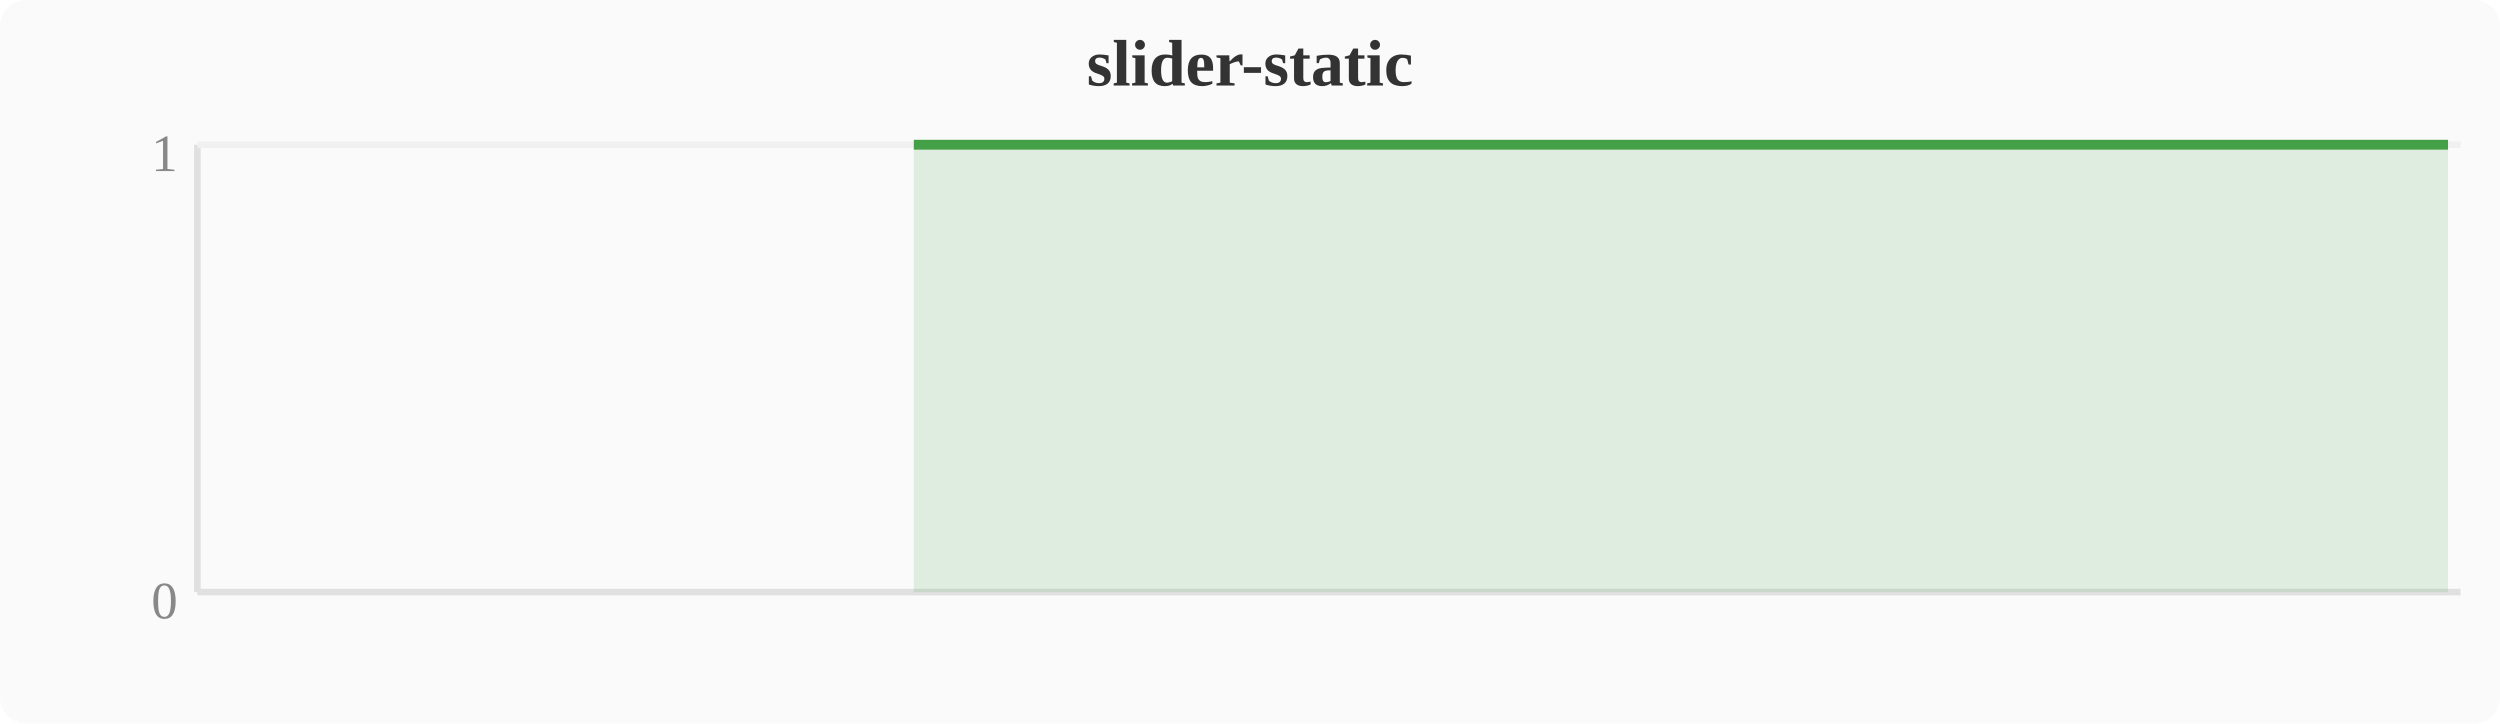
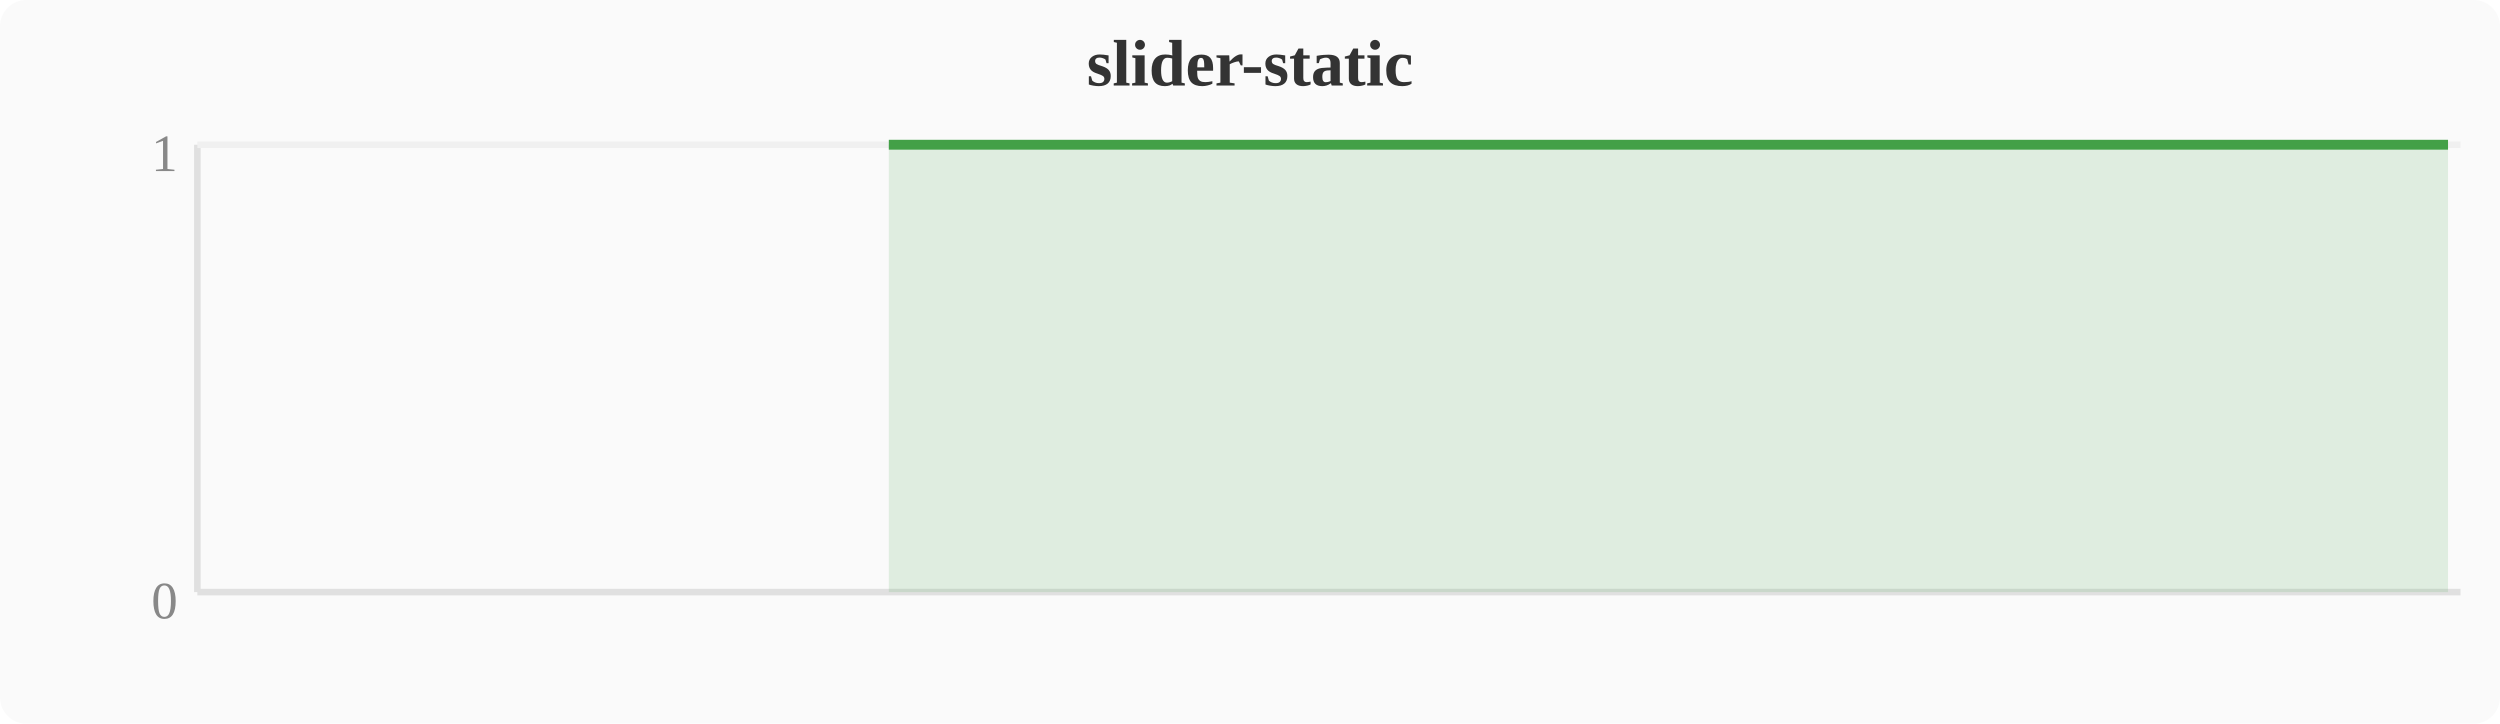
<svg xmlns="http://www.w3.org/2000/svg" width="380" height="110" viewBox="0 0 380 110">
  <rect width="380" height="110" fill="#fafafa" rx="4" />
  <text x="190" y="13" text-anchor="middle" font-size="10" font-weight="bold" fill="#333">slider-static</text>
  <line x1="30" y1="22" x2="30" y2="90" stroke="#e0e0e0" stroke-width="1" />
  <line x1="30" y1="90" x2="374" y2="90" stroke="#e0e0e0" stroke-width="1" />
  <line x1="30" y1="22" x2="374" y2="22" stroke="#f0f0f0" stroke-width="1" />
  <text x="27" y="94" text-anchor="end" font-size="8" fill="#888">0</text>
  <text x="27" y="26" text-anchor="end" font-size="8" fill="#888">1</text>
-   <polygon points="138.9,22.0 142.8,22.0 146.6,22.0 150.4,22.0 154.2,22.0 158.0,22.0 161.9,22.0 165.7,22.0 169.5,22.0 173.3,22.0 177.2,22.0 181.0,22.0 184.8,22.0 188.6,22.0 192.4,22.0 196.3,22.0 200.1,22.0 203.9,22.0 207.7,22.0 211.6,22.0 215.4,22.0 219.2,22.0 223.0,22.0 226.8,22.0 230.7,22.0 234.5,22.0 238.3,22.0 242.1,22.0 246.0,22.0 249.8,22.0 253.6,22.0 257.4,22.0 261.2,22.0 265.1,22.0 268.9,22.0 272.7,22.0 276.5,22.0 280.4,22.0 284.2,22.0 288.0,22.0 291.8,22.0 295.6,22.0 299.5,22.0 303.3,22.0 307.1,22.0 310.9,22.0 314.8,22.0 318.6,22.0 322.4,22.0 326.2,22.0 330.0,22.0 333.9,22.0 337.7,22.0 341.5,22.0 345.3,22.0 349.2,22.0 353.0,22.0 356.8,22.0 360.6,22.0 364.4,22.0 368.3,22.0 372.1,22.0 372.1,90 138.9,90" fill="#43a047" opacity="0.15" />
-   <polyline points="138.9,22.0 142.8,22.0 146.6,22.0 150.4,22.0 154.2,22.0 158.0,22.0 161.9,22.0 165.7,22.0 169.5,22.0 173.3,22.0 177.2,22.0 181.0,22.0 184.8,22.0 188.6,22.0 192.4,22.0 196.3,22.0 200.1,22.0 203.9,22.0 207.7,22.0 211.6,22.0 215.4,22.0 219.2,22.0 223.0,22.0 226.8,22.0 230.7,22.0 234.5,22.0 238.3,22.0 242.1,22.0 246.0,22.0 249.8,22.0 253.6,22.0 257.4,22.0 261.2,22.0 265.1,22.0 268.9,22.0 272.7,22.0 276.5,22.0 280.4,22.0 284.2,22.0 288.0,22.0 291.8,22.0 295.6,22.0 299.5,22.0 303.3,22.0 307.1,22.0 310.9,22.0 314.8,22.0 318.6,22.0 322.4,22.0 326.2,22.0 330.0,22.0 333.9,22.0 337.7,22.0 341.5,22.0 345.3,22.0 349.2,22.0 353.0,22.0 356.8,22.0 360.6,22.0 364.4,22.0 368.3,22.0 372.1,22.0" fill="none" stroke="#43a047" stroke-width="1.5" stroke-linejoin="round" />
+   <polygon points="135.1,22.0 138.9,22.0 142.8,22.0 146.6,22.0 150.4,22.0 154.2,22.0 158.0,22.0 161.9,22.0 165.7,22.0 169.5,22.0 173.3,22.0 177.2,22.0 181.0,22.0 184.8,22.0 188.6,22.0 192.4,22.0 196.3,22.0 200.1,22.0 203.9,22.0 207.7,22.0 211.6,22.0 215.4,22.0 219.2,22.0 223.0,22.0 226.8,22.0 230.7,22.0 234.5,22.0 238.3,22.0 242.1,22.0 246.0,22.0 249.8,22.0 253.6,22.0 257.4,22.0 261.2,22.0 265.1,22.0 268.9,22.0 272.7,22.0 276.5,22.0 280.4,22.0 284.2,22.0 288.0,22.0 291.8,22.0 295.6,22.0 299.5,22.0 303.3,22.0 307.1,22.0 310.9,22.0 314.8,22.0 318.6,22.0 322.4,22.0 326.2,22.0 330.0,22.0 333.9,22.0 337.7,22.0 341.5,22.0 345.3,22.0 349.2,22.0 353.0,22.0 356.8,22.0 360.6,22.0 364.4,22.0 368.3,22.0 372.1,22.0 372.1,90 135.1,90" fill="#43a047" opacity="0.15" />
+   <polyline points="135.1,22.0 138.9,22.0 142.8,22.0 146.6,22.0 150.4,22.0 154.2,22.0 158.0,22.0 161.9,22.0 165.7,22.0 169.5,22.0 173.3,22.0 177.2,22.0 181.0,22.0 184.8,22.0 188.6,22.0 192.4,22.0 196.3,22.0 200.1,22.0 203.9,22.0 207.7,22.0 211.6,22.0 215.4,22.0 219.2,22.0 223.0,22.0 226.8,22.0 230.7,22.0 234.5,22.0 238.3,22.0 242.1,22.0 246.0,22.0 249.8,22.0 253.6,22.0 257.4,22.0 261.2,22.0 265.1,22.0 268.9,22.0 272.7,22.0 276.5,22.0 280.4,22.0 284.2,22.0 288.0,22.0 291.8,22.0 295.6,22.0 299.5,22.0 303.3,22.0 307.1,22.0 310.9,22.0 314.8,22.0 318.6,22.0 322.4,22.0 326.2,22.0 330.0,22.0 333.9,22.0 337.7,22.0 341.5,22.0 345.3,22.0 349.2,22.0 353.0,22.0 356.8,22.0 360.6,22.0 364.4,22.0 368.3,22.0 372.1,22.0" fill="none" stroke="#43a047" stroke-width="1.5" stroke-linejoin="round" />
</svg>
